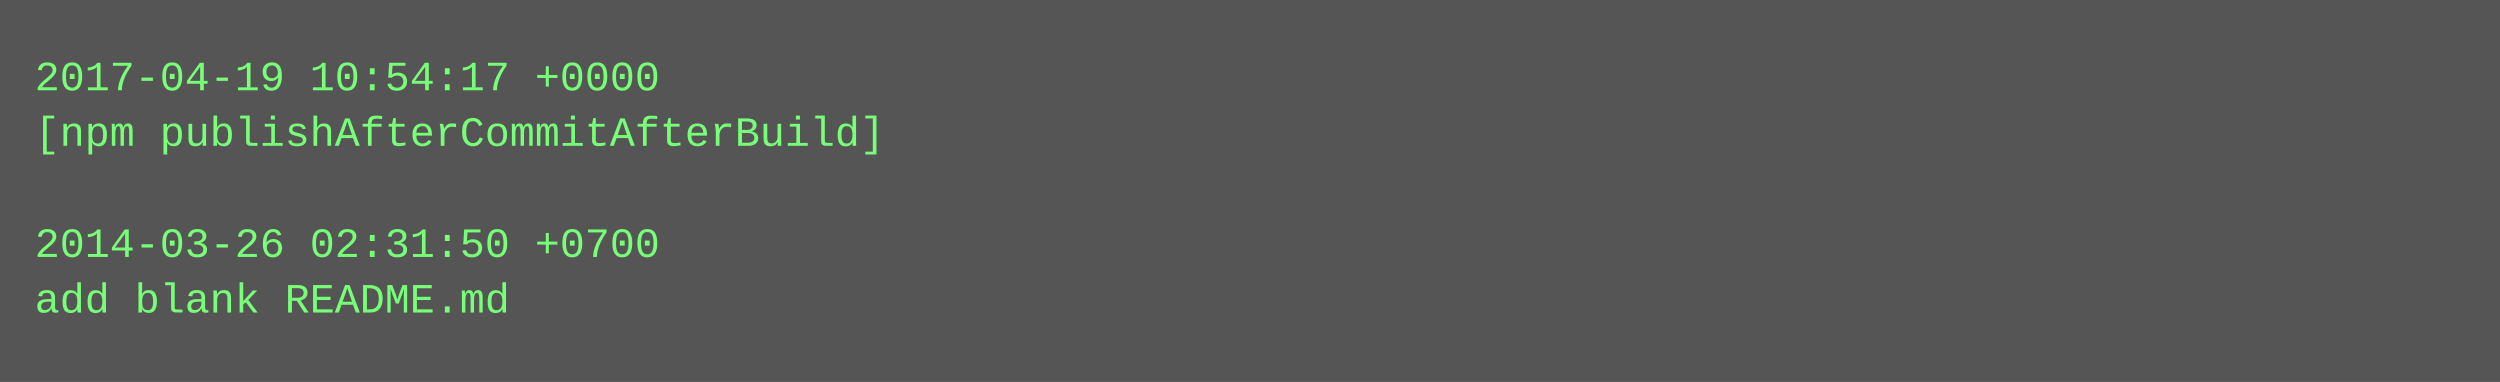
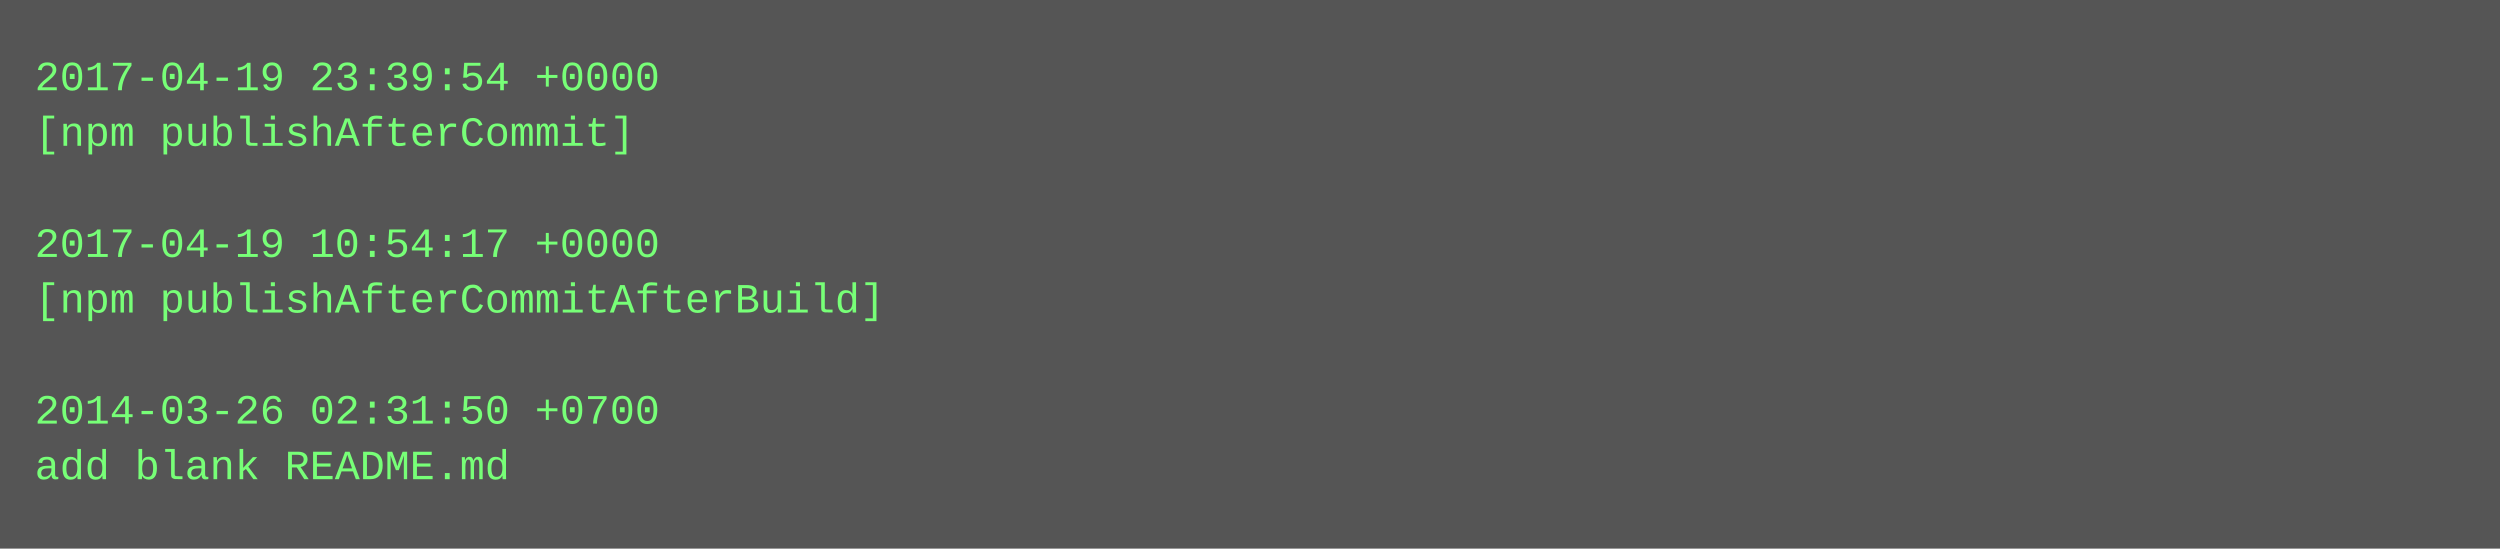
- <svg xmlns="http://www.w3.org/2000/svg" height="110" width="720">
-   <rect height="110" fill="#555" width="720" />
+ <svg xmlns="http://www.w3.org/2000/svg" height="158" width="720">
+   <rect height="158" fill="#555" width="720" />
  <text fill="#7f7" font-family="Courier New" font-size="12" xml:space="preserve">
-     <tspan x="10" y="26">2017-04-19 10:54:17 +0000</tspan>
-     <tspan x="10" y="42">[npm publishAfterCommitAfterBuild]</tspan>
+     <tspan x="10" y="26">2017-04-19 23:39:54 +0000</tspan>
+     <tspan x="10" y="42">[npm publishAfterCommit]</tspan>
    <tspan x="10" y="58" />
-     <tspan x="10" y="74">2014-03-26 02:31:50 +0700</tspan>
-     <tspan x="10" y="90">add blank README.md</tspan>
+     <tspan x="10" y="74">2017-04-19 10:54:17 +0000</tspan>
+     <tspan x="10" y="90">[npm publishAfterCommitAfterBuild]</tspan>
+     <tspan x="10" y="106" />
+     <tspan x="10" y="122">2014-03-26 02:31:50 +0700</tspan>
+     <tspan x="10" y="138">add blank README.md</tspan>
  </text>
</svg>
